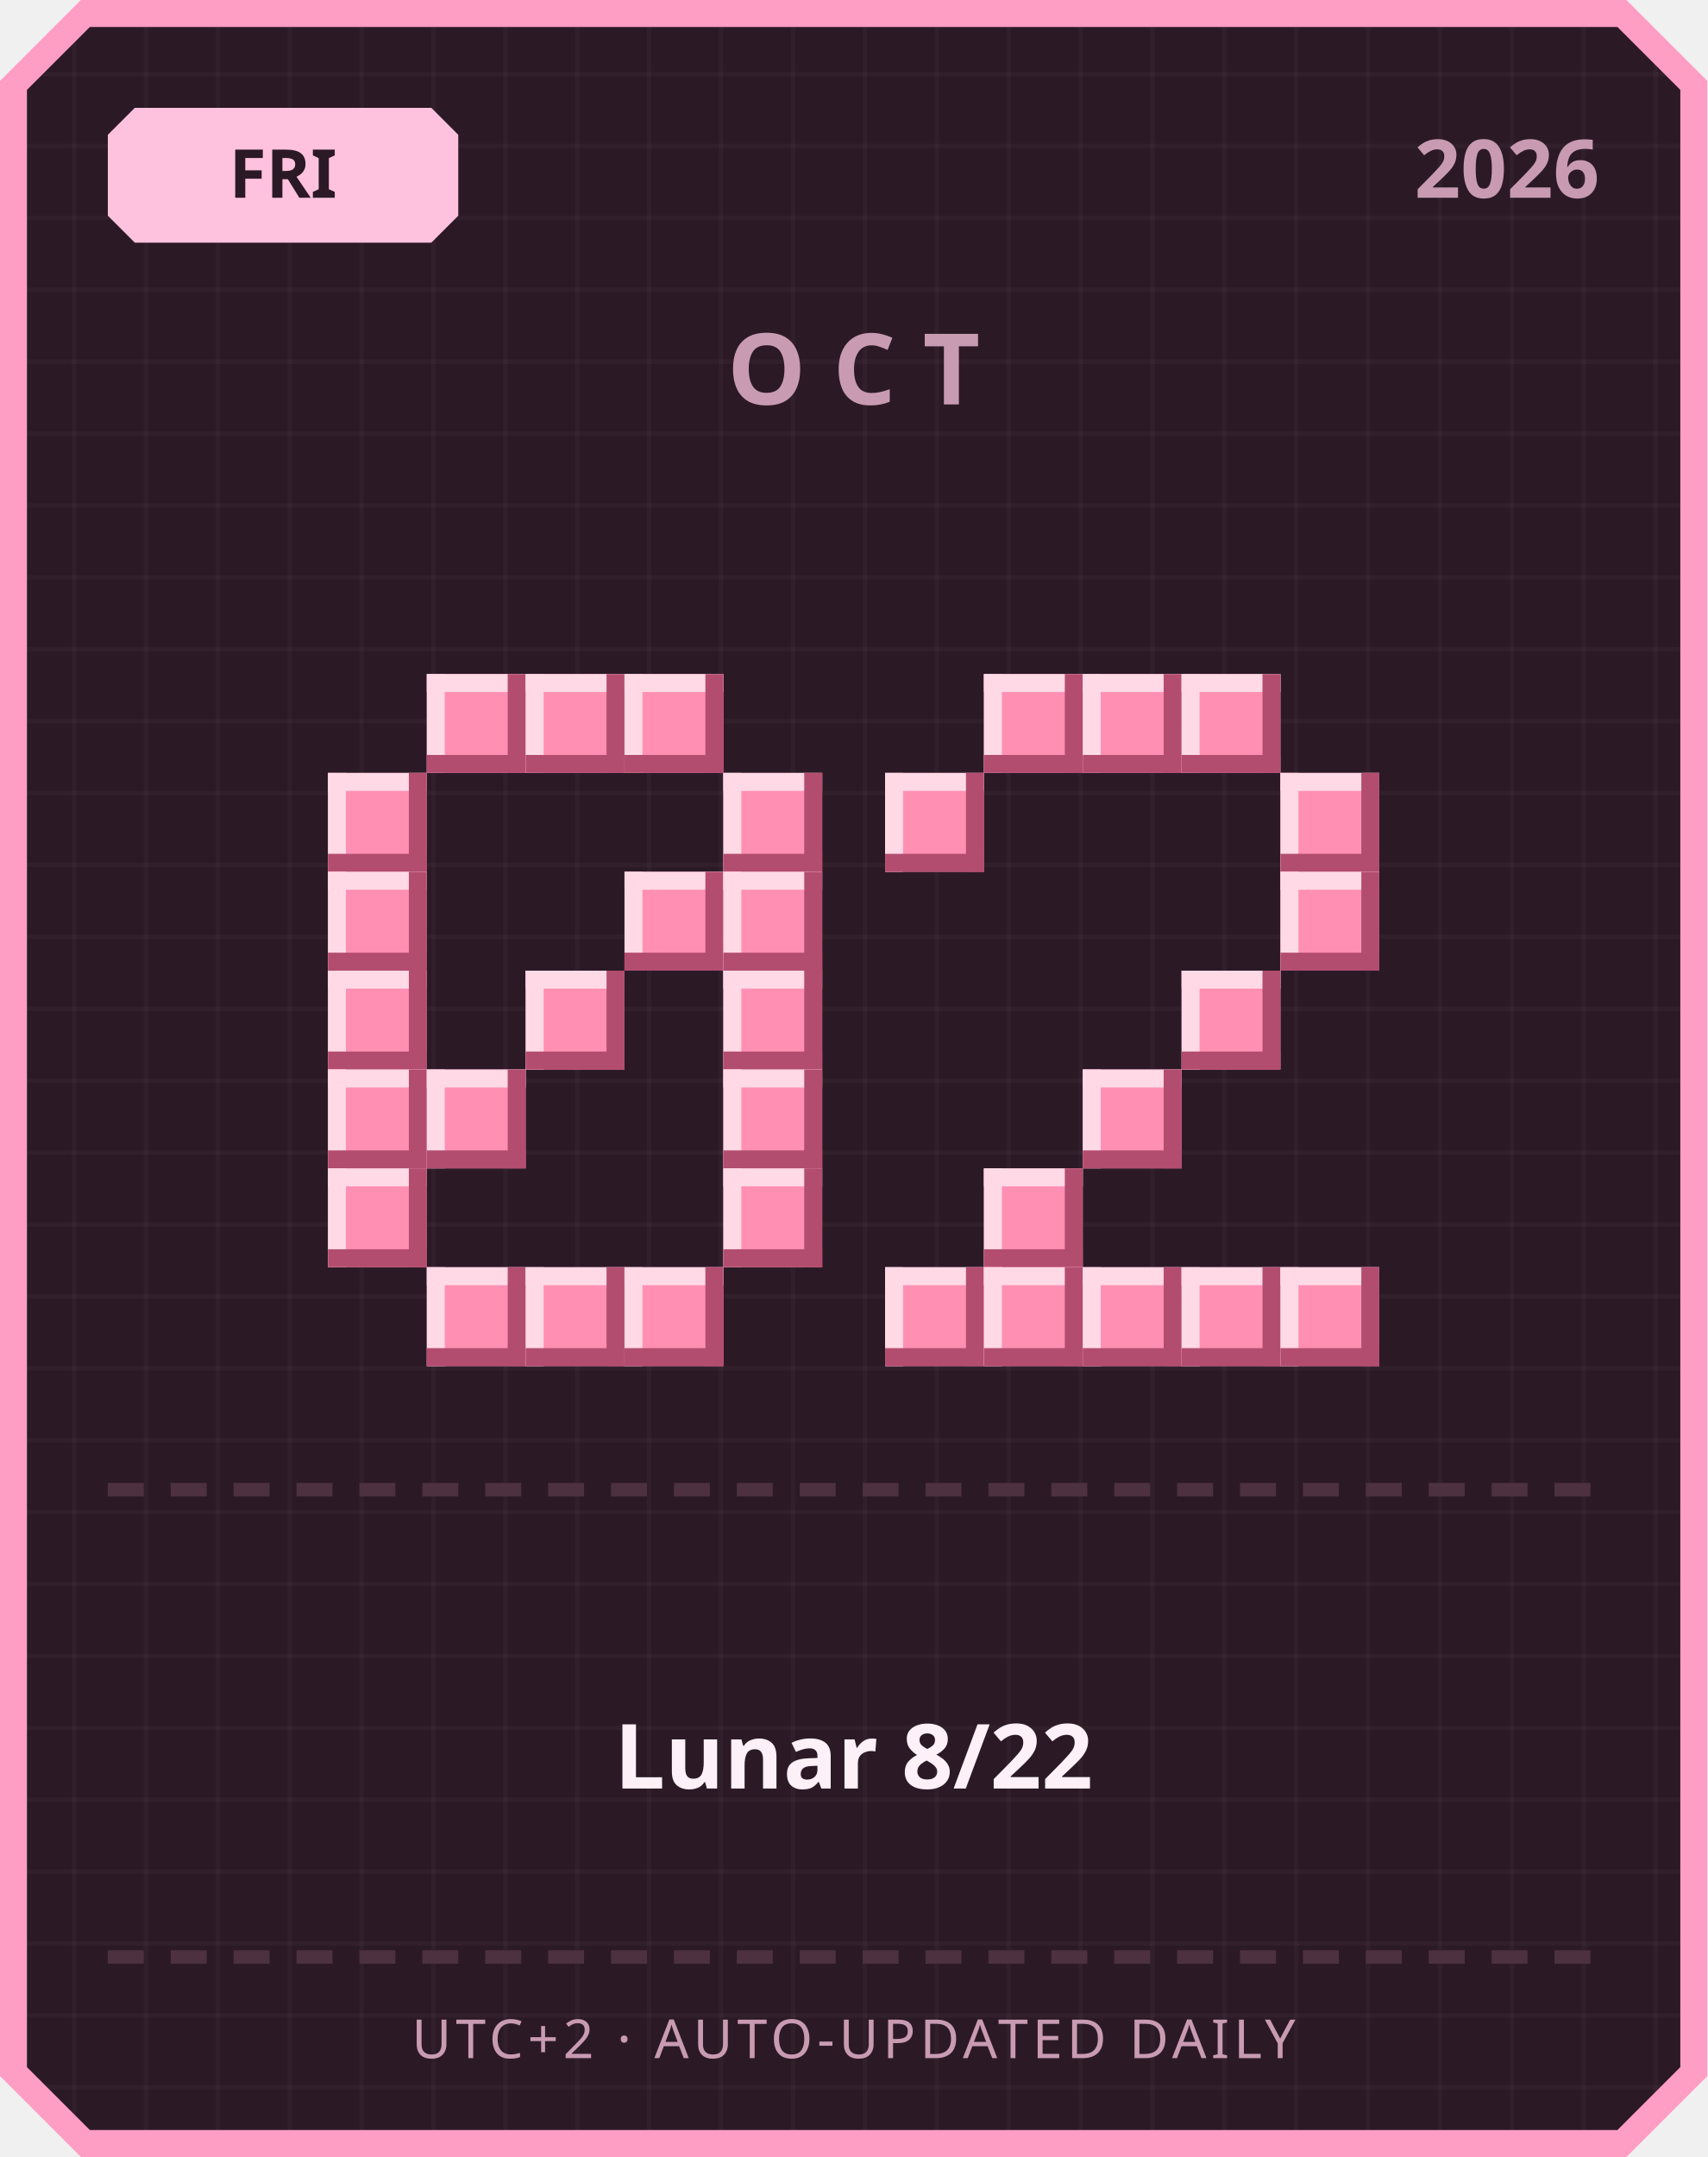
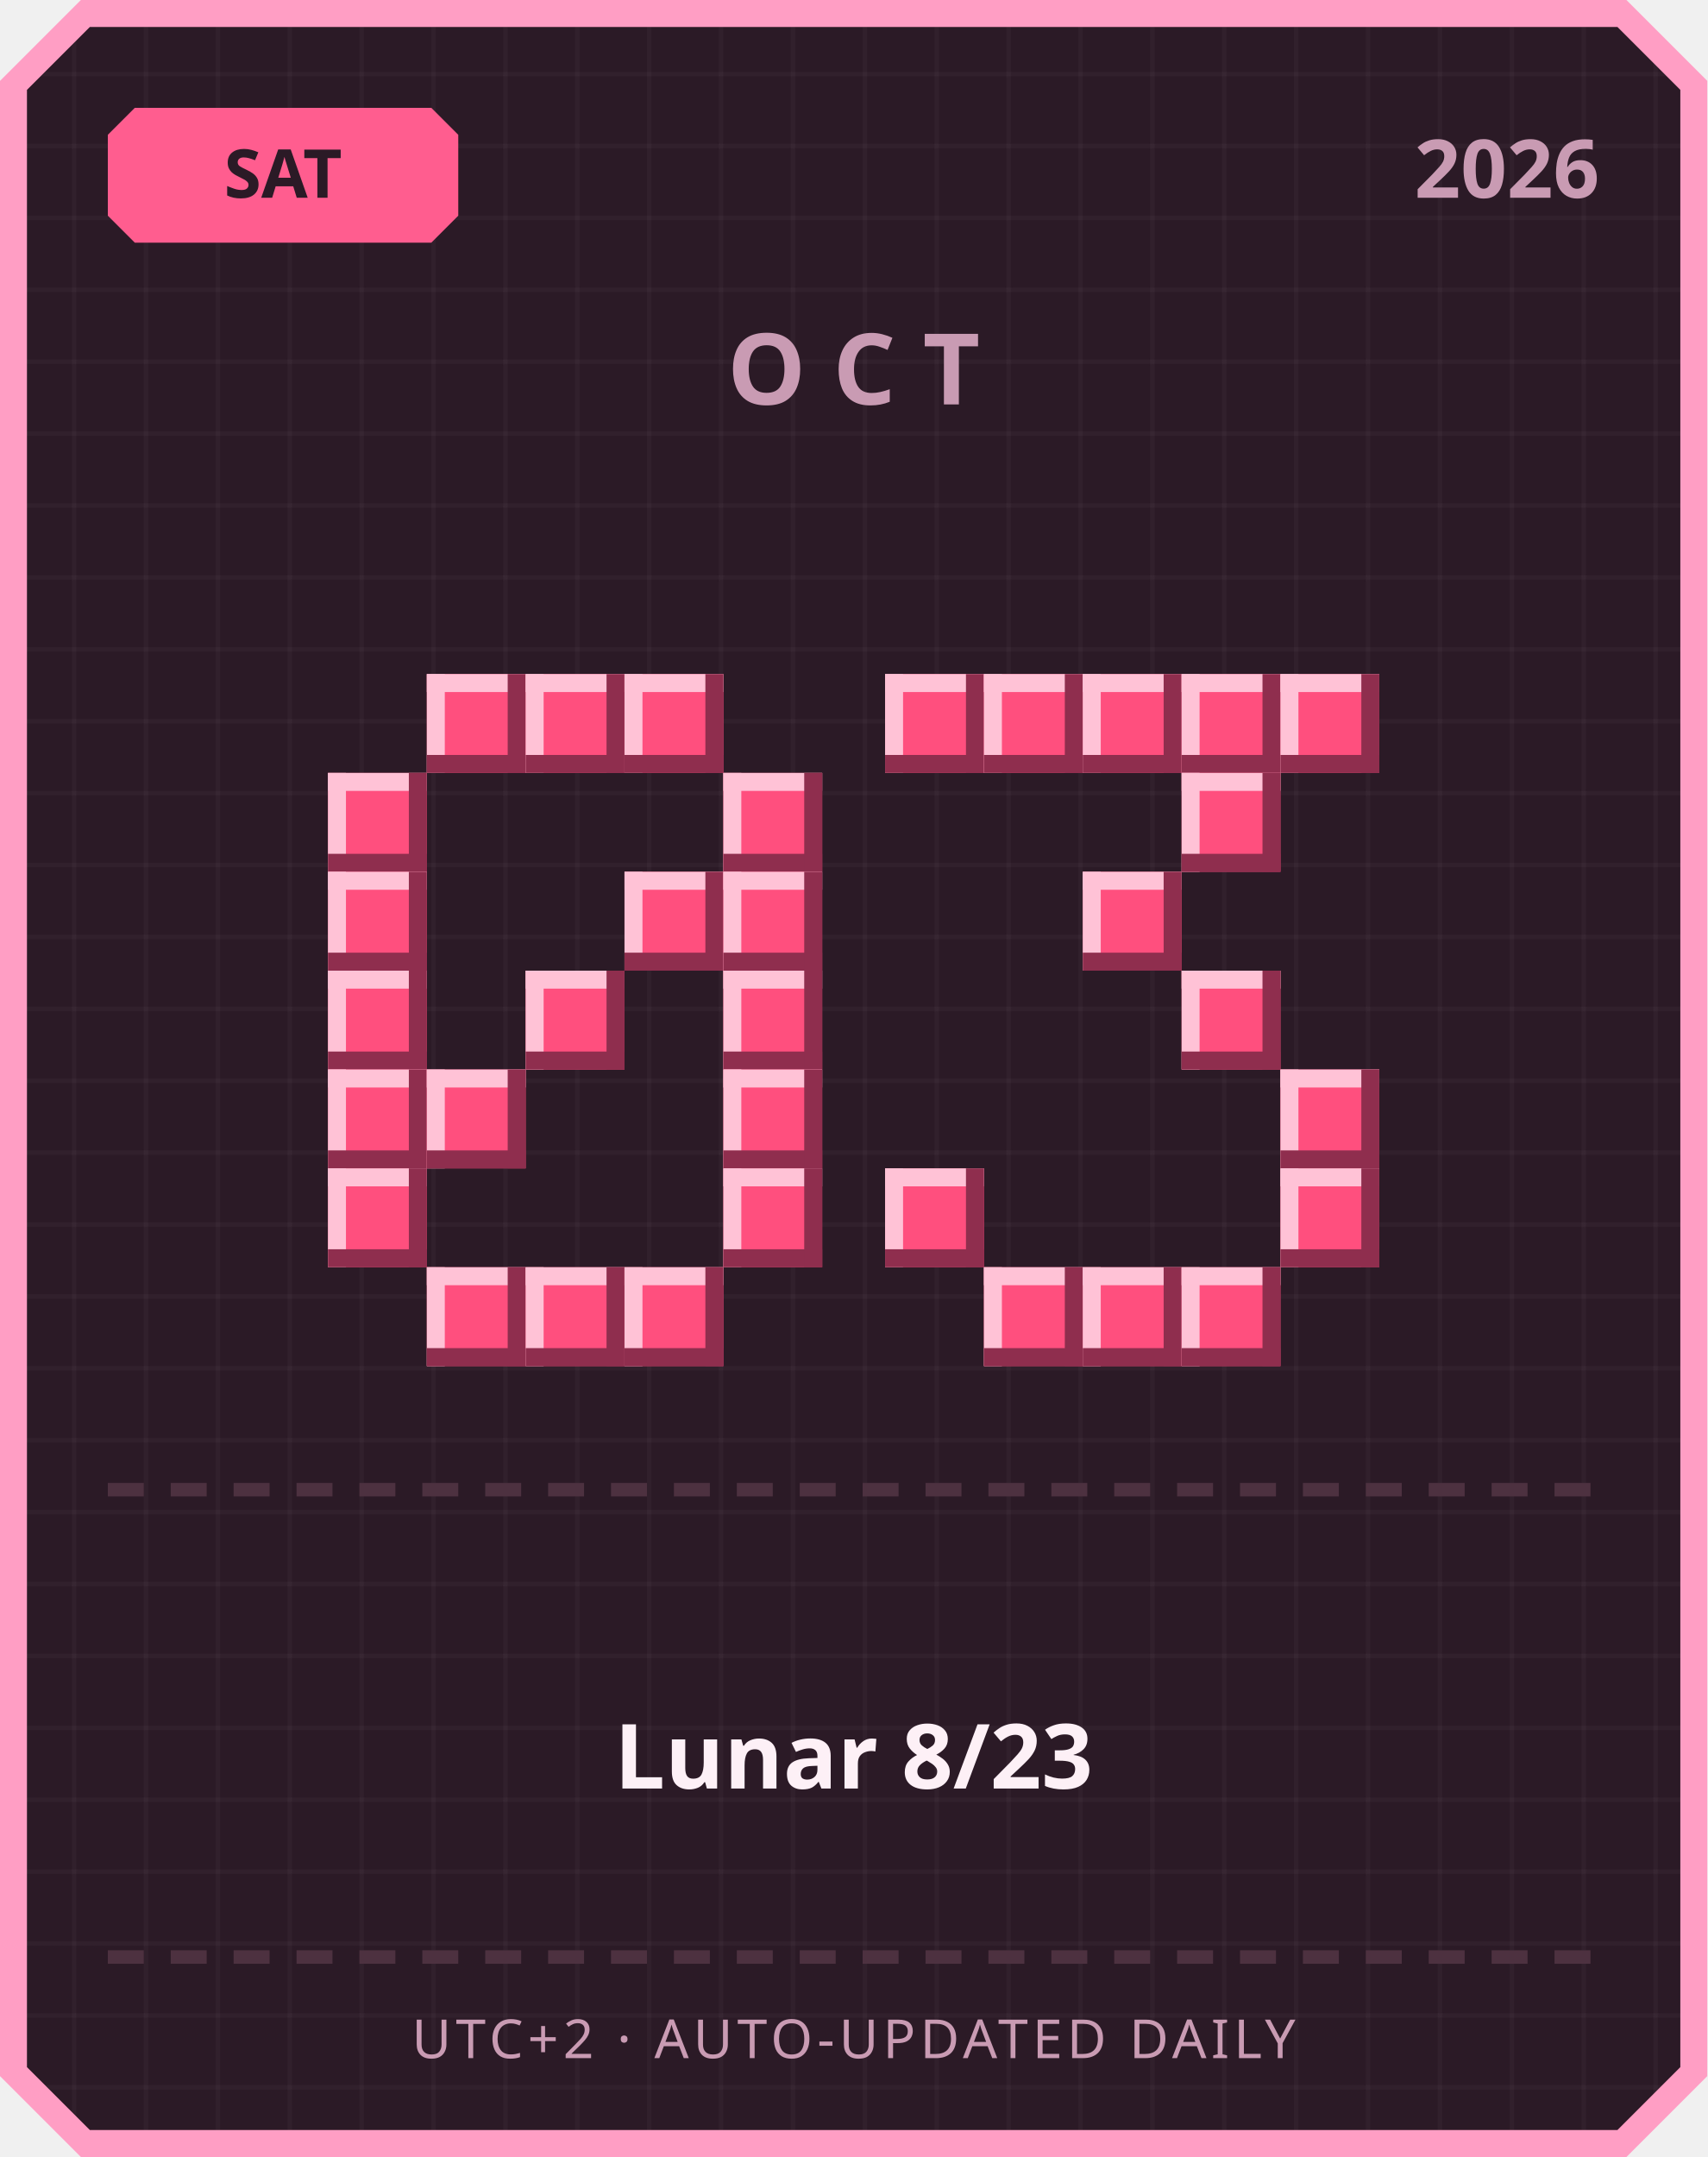
<svg xmlns="http://www.w3.org/2000/svg" width="380" height="480" viewBox="0 0 380 480">
  <defs>
    <pattern id="grid" width="16" height="16" patternUnits="userSpaceOnUse">
      <rect width="16" height="16" fill="#2b1a26" />
      <rect width="1" height="16" fill="#ffffff" opacity="0.03" />
      <rect width="16" height="1" fill="#ffffff" opacity="0.03" />
    </pattern>
  </defs>
  <path d="M 18,0 L 362,0 L 380,18 L 380,462 L 362,480 L 18,480 L 0,462 L 0,18 Z" fill="#ff9ec4" />
  <path d="M 20,6 L 360,6 L 374,20 L 374,460 L 360,474 L 20,474 L 6,460 L 6,20 Z" fill="url(#grid)" />
-   <path d="M 30,24 L 96,24 L 102,30 L 102,48 L 96,54 L 30,54 L 24,48 L 24,30 Z" fill="#ffc2de" />
-   <text x="63" y="44" text-anchor="middle" font-family="'Segoe UI', sans-serif" font-size="15" font-weight="700" fill="#2b1a26">FRI</text>
+   <path d="M 30,24 L 96,24 L 102,30 L 102,48 L 96,54 L 30,54 L 24,48 L 24,30 Z" fill="#ff5d8f" />
+   <text x="63" y="44" text-anchor="middle" font-family="'Segoe UI', sans-serif" font-size="15" font-weight="700" fill="#2b1a26">SAT</text>
  <text x="356" y="44" text-anchor="end" font-family="'Segoe UI', sans-serif" font-size="18" font-weight="700" fill="#c99bb3">2026</text>
  <text x="190" y="90" text-anchor="middle" font-family="'Segoe UI', sans-serif" font-size="22" font-weight="700" letter-spacing="6" fill="#c99bb3">OCT</text>
-   <rect x="95" y="150" width="22" height="22" fill="#ff8fb3" />
-   <rect x="95" y="150" width="22" height="4" fill="#ffd9e6" />
-   <rect x="95" y="150" width="4" height="22" fill="#ffd9e6" />
-   <rect x="95" y="168" width="22" height="4" fill="#b34d70" />
-   <rect x="113" y="150" width="4" height="22" fill="#b34d70" />
-   <rect x="117" y="150" width="22" height="22" fill="#ff8fb3" />
-   <rect x="117" y="150" width="22" height="4" fill="#ffd9e6" />
-   <rect x="117" y="150" width="4" height="22" fill="#ffd9e6" />
-   <rect x="117" y="168" width="22" height="4" fill="#b34d70" />
-   <rect x="135" y="150" width="4" height="22" fill="#b34d70" />
-   <rect x="139" y="150" width="22" height="22" fill="#ff8fb3" />
-   <rect x="139" y="150" width="22" height="4" fill="#ffd9e6" />
-   <rect x="139" y="150" width="4" height="22" fill="#ffd9e6" />
-   <rect x="139" y="168" width="22" height="4" fill="#b34d70" />
-   <rect x="157" y="150" width="4" height="22" fill="#b34d70" />
-   <rect x="73" y="172" width="22" height="22" fill="#ff8fb3" />
-   <rect x="73" y="172" width="22" height="4" fill="#ffd9e6" />
-   <rect x="73" y="172" width="4" height="22" fill="#ffd9e6" />
-   <rect x="73" y="190" width="22" height="4" fill="#b34d70" />
-   <rect x="91" y="172" width="4" height="22" fill="#b34d70" />
-   <rect x="161" y="172" width="22" height="22" fill="#ff8fb3" />
-   <rect x="161" y="172" width="22" height="4" fill="#ffd9e6" />
-   <rect x="161" y="172" width="4" height="22" fill="#ffd9e6" />
-   <rect x="161" y="190" width="22" height="4" fill="#b34d70" />
-   <rect x="179" y="172" width="4" height="22" fill="#b34d70" />
-   <rect x="73" y="194" width="22" height="22" fill="#ff8fb3" />
-   <rect x="73" y="194" width="22" height="4" fill="#ffd9e6" />
-   <rect x="73" y="194" width="4" height="22" fill="#ffd9e6" />
-   <rect x="73" y="212" width="22" height="4" fill="#b34d70" />
-   <rect x="91" y="194" width="4" height="22" fill="#b34d70" />
-   <rect x="139" y="194" width="22" height="22" fill="#ff8fb3" />
-   <rect x="139" y="194" width="22" height="4" fill="#ffd9e6" />
-   <rect x="139" y="194" width="4" height="22" fill="#ffd9e6" />
-   <rect x="139" y="212" width="22" height="4" fill="#b34d70" />
-   <rect x="157" y="194" width="4" height="22" fill="#b34d70" />
-   <rect x="161" y="194" width="22" height="22" fill="#ff8fb3" />
-   <rect x="161" y="194" width="22" height="4" fill="#ffd9e6" />
-   <rect x="161" y="194" width="4" height="22" fill="#ffd9e6" />
-   <rect x="161" y="212" width="22" height="4" fill="#b34d70" />
-   <rect x="179" y="194" width="4" height="22" fill="#b34d70" />
-   <rect x="73" y="216" width="22" height="22" fill="#ff8fb3" />
-   <rect x="73" y="216" width="22" height="4" fill="#ffd9e6" />
-   <rect x="73" y="216" width="4" height="22" fill="#ffd9e6" />
-   <rect x="73" y="234" width="22" height="4" fill="#b34d70" />
-   <rect x="91" y="216" width="4" height="22" fill="#b34d70" />
-   <rect x="117" y="216" width="22" height="22" fill="#ff8fb3" />
-   <rect x="117" y="216" width="22" height="4" fill="#ffd9e6" />
-   <rect x="117" y="216" width="4" height="22" fill="#ffd9e6" />
-   <rect x="117" y="234" width="22" height="4" fill="#b34d70" />
-   <rect x="135" y="216" width="4" height="22" fill="#b34d70" />
-   <rect x="161" y="216" width="22" height="22" fill="#ff8fb3" />
-   <rect x="161" y="216" width="22" height="4" fill="#ffd9e6" />
-   <rect x="161" y="216" width="4" height="22" fill="#ffd9e6" />
-   <rect x="161" y="234" width="22" height="4" fill="#b34d70" />
-   <rect x="179" y="216" width="4" height="22" fill="#b34d70" />
-   <rect x="73" y="238" width="22" height="22" fill="#ff8fb3" />
-   <rect x="73" y="238" width="22" height="4" fill="#ffd9e6" />
-   <rect x="73" y="238" width="4" height="22" fill="#ffd9e6" />
-   <rect x="73" y="256" width="22" height="4" fill="#b34d70" />
-   <rect x="91" y="238" width="4" height="22" fill="#b34d70" />
-   <rect x="95" y="238" width="22" height="22" fill="#ff8fb3" />
-   <rect x="95" y="238" width="22" height="4" fill="#ffd9e6" />
-   <rect x="95" y="238" width="4" height="22" fill="#ffd9e6" />
-   <rect x="95" y="256" width="22" height="4" fill="#b34d70" />
-   <rect x="113" y="238" width="4" height="22" fill="#b34d70" />
-   <rect x="161" y="238" width="22" height="22" fill="#ff8fb3" />
-   <rect x="161" y="238" width="22" height="4" fill="#ffd9e6" />
-   <rect x="161" y="238" width="4" height="22" fill="#ffd9e6" />
-   <rect x="161" y="256" width="22" height="4" fill="#b34d70" />
-   <rect x="179" y="238" width="4" height="22" fill="#b34d70" />
-   <rect x="73" y="260" width="22" height="22" fill="#ff8fb3" />
-   <rect x="73" y="260" width="22" height="4" fill="#ffd9e6" />
-   <rect x="73" y="260" width="4" height="22" fill="#ffd9e6" />
-   <rect x="73" y="278" width="22" height="4" fill="#b34d70" />
-   <rect x="91" y="260" width="4" height="22" fill="#b34d70" />
-   <rect x="161" y="260" width="22" height="22" fill="#ff8fb3" />
-   <rect x="161" y="260" width="22" height="4" fill="#ffd9e6" />
-   <rect x="161" y="260" width="4" height="22" fill="#ffd9e6" />
-   <rect x="161" y="278" width="22" height="4" fill="#b34d70" />
-   <rect x="179" y="260" width="4" height="22" fill="#b34d70" />
-   <rect x="95" y="282" width="22" height="22" fill="#ff8fb3" />
-   <rect x="95" y="282" width="22" height="4" fill="#ffd9e6" />
-   <rect x="95" y="282" width="4" height="22" fill="#ffd9e6" />
-   <rect x="95" y="300" width="22" height="4" fill="#b34d70" />
-   <rect x="113" y="282" width="4" height="22" fill="#b34d70" />
-   <rect x="117" y="282" width="22" height="22" fill="#ff8fb3" />
-   <rect x="117" y="282" width="22" height="4" fill="#ffd9e6" />
-   <rect x="117" y="282" width="4" height="22" fill="#ffd9e6" />
-   <rect x="117" y="300" width="22" height="4" fill="#b34d70" />
-   <rect x="135" y="282" width="4" height="22" fill="#b34d70" />
-   <rect x="139" y="282" width="22" height="22" fill="#ff8fb3" />
-   <rect x="139" y="282" width="22" height="4" fill="#ffd9e6" />
-   <rect x="139" y="282" width="4" height="22" fill="#ffd9e6" />
-   <rect x="139" y="300" width="22" height="4" fill="#b34d70" />
-   <rect x="157" y="282" width="4" height="22" fill="#b34d70" />
-   <rect x="219" y="150" width="22" height="22" fill="#ff8fb3" />
-   <rect x="219" y="150" width="22" height="4" fill="#ffd9e6" />
-   <rect x="219" y="150" width="4" height="22" fill="#ffd9e6" />
-   <rect x="219" y="168" width="22" height="4" fill="#b34d70" />
-   <rect x="237" y="150" width="4" height="22" fill="#b34d70" />
-   <rect x="241" y="150" width="22" height="22" fill="#ff8fb3" />
-   <rect x="241" y="150" width="22" height="4" fill="#ffd9e6" />
-   <rect x="241" y="150" width="4" height="22" fill="#ffd9e6" />
-   <rect x="241" y="168" width="22" height="4" fill="#b34d70" />
-   <rect x="259" y="150" width="4" height="22" fill="#b34d70" />
-   <rect x="263" y="150" width="22" height="22" fill="#ff8fb3" />
-   <rect x="263" y="150" width="22" height="4" fill="#ffd9e6" />
-   <rect x="263" y="150" width="4" height="22" fill="#ffd9e6" />
-   <rect x="263" y="168" width="22" height="4" fill="#b34d70" />
-   <rect x="281" y="150" width="4" height="22" fill="#b34d70" />
-   <rect x="197" y="172" width="22" height="22" fill="#ff8fb3" />
-   <rect x="197" y="172" width="22" height="4" fill="#ffd9e6" />
-   <rect x="197" y="172" width="4" height="22" fill="#ffd9e6" />
-   <rect x="197" y="190" width="22" height="4" fill="#b34d70" />
-   <rect x="215" y="172" width="4" height="22" fill="#b34d70" />
-   <rect x="285" y="172" width="22" height="22" fill="#ff8fb3" />
-   <rect x="285" y="172" width="22" height="4" fill="#ffd9e6" />
-   <rect x="285" y="172" width="4" height="22" fill="#ffd9e6" />
-   <rect x="285" y="190" width="22" height="4" fill="#b34d70" />
-   <rect x="303" y="172" width="4" height="22" fill="#b34d70" />
-   <rect x="285" y="194" width="22" height="22" fill="#ff8fb3" />
-   <rect x="285" y="194" width="22" height="4" fill="#ffd9e6" />
-   <rect x="285" y="194" width="4" height="22" fill="#ffd9e6" />
-   <rect x="285" y="212" width="22" height="4" fill="#b34d70" />
-   <rect x="303" y="194" width="4" height="22" fill="#b34d70" />
-   <rect x="263" y="216" width="22" height="22" fill="#ff8fb3" />
-   <rect x="263" y="216" width="22" height="4" fill="#ffd9e6" />
-   <rect x="263" y="216" width="4" height="22" fill="#ffd9e6" />
-   <rect x="263" y="234" width="22" height="4" fill="#b34d70" />
-   <rect x="281" y="216" width="4" height="22" fill="#b34d70" />
-   <rect x="241" y="238" width="22" height="22" fill="#ff8fb3" />
-   <rect x="241" y="238" width="22" height="4" fill="#ffd9e6" />
-   <rect x="241" y="238" width="4" height="22" fill="#ffd9e6" />
-   <rect x="241" y="256" width="22" height="4" fill="#b34d70" />
-   <rect x="259" y="238" width="4" height="22" fill="#b34d70" />
-   <rect x="219" y="260" width="22" height="22" fill="#ff8fb3" />
-   <rect x="219" y="260" width="22" height="4" fill="#ffd9e6" />
-   <rect x="219" y="260" width="4" height="22" fill="#ffd9e6" />
-   <rect x="219" y="278" width="22" height="4" fill="#b34d70" />
-   <rect x="237" y="260" width="4" height="22" fill="#b34d70" />
-   <rect x="197" y="282" width="22" height="22" fill="#ff8fb3" />
-   <rect x="197" y="282" width="22" height="4" fill="#ffd9e6" />
-   <rect x="197" y="282" width="4" height="22" fill="#ffd9e6" />
-   <rect x="197" y="300" width="22" height="4" fill="#b34d70" />
-   <rect x="215" y="282" width="4" height="22" fill="#b34d70" />
-   <rect x="219" y="282" width="22" height="22" fill="#ff8fb3" />
-   <rect x="219" y="282" width="22" height="4" fill="#ffd9e6" />
-   <rect x="219" y="282" width="4" height="22" fill="#ffd9e6" />
-   <rect x="219" y="300" width="22" height="4" fill="#b34d70" />
-   <rect x="237" y="282" width="4" height="22" fill="#b34d70" />
-   <rect x="241" y="282" width="22" height="22" fill="#ff8fb3" />
-   <rect x="241" y="282" width="22" height="4" fill="#ffd9e6" />
-   <rect x="241" y="282" width="4" height="22" fill="#ffd9e6" />
-   <rect x="241" y="300" width="22" height="4" fill="#b34d70" />
-   <rect x="259" y="282" width="4" height="22" fill="#b34d70" />
-   <rect x="263" y="282" width="22" height="22" fill="#ff8fb3" />
-   <rect x="263" y="282" width="22" height="4" fill="#ffd9e6" />
-   <rect x="263" y="282" width="4" height="22" fill="#ffd9e6" />
-   <rect x="263" y="300" width="22" height="4" fill="#b34d70" />
-   <rect x="281" y="282" width="4" height="22" fill="#b34d70" />
-   <rect x="285" y="282" width="22" height="22" fill="#ff8fb3" />
-   <rect x="285" y="282" width="22" height="4" fill="#ffd9e6" />
-   <rect x="285" y="282" width="4" height="22" fill="#ffd9e6" />
-   <rect x="285" y="300" width="22" height="4" fill="#b34d70" />
-   <rect x="303" y="282" width="4" height="22" fill="#b34d70" />
+   <rect x="95" y="150" width="22" height="22" fill="#ff4f7e" />
+   <rect x="95" y="150" width="22" height="4" fill="#ffc2d6" />
+   <rect x="95" y="150" width="4" height="22" fill="#ffc2d6" />
+   <rect x="95" y="168" width="22" height="4" fill="#8f2e4e" />
+   <rect x="113" y="150" width="4" height="22" fill="#8f2e4e" />
+   <rect x="117" y="150" width="22" height="22" fill="#ff4f7e" />
+   <rect x="117" y="150" width="22" height="4" fill="#ffc2d6" />
+   <rect x="117" y="150" width="4" height="22" fill="#ffc2d6" />
+   <rect x="117" y="168" width="22" height="4" fill="#8f2e4e" />
+   <rect x="135" y="150" width="4" height="22" fill="#8f2e4e" />
+   <rect x="139" y="150" width="22" height="22" fill="#ff4f7e" />
+   <rect x="139" y="150" width="22" height="4" fill="#ffc2d6" />
+   <rect x="139" y="150" width="4" height="22" fill="#ffc2d6" />
+   <rect x="139" y="168" width="22" height="4" fill="#8f2e4e" />
+   <rect x="157" y="150" width="4" height="22" fill="#8f2e4e" />
+   <rect x="73" y="172" width="22" height="22" fill="#ff4f7e" />
+   <rect x="73" y="172" width="22" height="4" fill="#ffc2d6" />
+   <rect x="73" y="172" width="4" height="22" fill="#ffc2d6" />
+   <rect x="73" y="190" width="22" height="4" fill="#8f2e4e" />
+   <rect x="91" y="172" width="4" height="22" fill="#8f2e4e" />
+   <rect x="161" y="172" width="22" height="22" fill="#ff4f7e" />
+   <rect x="161" y="172" width="22" height="4" fill="#ffc2d6" />
+   <rect x="161" y="172" width="4" height="22" fill="#ffc2d6" />
+   <rect x="161" y="190" width="22" height="4" fill="#8f2e4e" />
+   <rect x="179" y="172" width="4" height="22" fill="#8f2e4e" />
+   <rect x="73" y="194" width="22" height="22" fill="#ff4f7e" />
+   <rect x="73" y="194" width="22" height="4" fill="#ffc2d6" />
+   <rect x="73" y="194" width="4" height="22" fill="#ffc2d6" />
+   <rect x="73" y="212" width="22" height="4" fill="#8f2e4e" />
+   <rect x="91" y="194" width="4" height="22" fill="#8f2e4e" />
+   <rect x="139" y="194" width="22" height="22" fill="#ff4f7e" />
+   <rect x="139" y="194" width="22" height="4" fill="#ffc2d6" />
+   <rect x="139" y="194" width="4" height="22" fill="#ffc2d6" />
+   <rect x="139" y="212" width="22" height="4" fill="#8f2e4e" />
+   <rect x="157" y="194" width="4" height="22" fill="#8f2e4e" />
+   <rect x="161" y="194" width="22" height="22" fill="#ff4f7e" />
+   <rect x="161" y="194" width="22" height="4" fill="#ffc2d6" />
+   <rect x="161" y="194" width="4" height="22" fill="#ffc2d6" />
+   <rect x="161" y="212" width="22" height="4" fill="#8f2e4e" />
+   <rect x="179" y="194" width="4" height="22" fill="#8f2e4e" />
+   <rect x="73" y="216" width="22" height="22" fill="#ff4f7e" />
+   <rect x="73" y="216" width="22" height="4" fill="#ffc2d6" />
+   <rect x="73" y="216" width="4" height="22" fill="#ffc2d6" />
+   <rect x="73" y="234" width="22" height="4" fill="#8f2e4e" />
+   <rect x="91" y="216" width="4" height="22" fill="#8f2e4e" />
+   <rect x="117" y="216" width="22" height="22" fill="#ff4f7e" />
+   <rect x="117" y="216" width="22" height="4" fill="#ffc2d6" />
+   <rect x="117" y="216" width="4" height="22" fill="#ffc2d6" />
+   <rect x="117" y="234" width="22" height="4" fill="#8f2e4e" />
+   <rect x="135" y="216" width="4" height="22" fill="#8f2e4e" />
+   <rect x="161" y="216" width="22" height="22" fill="#ff4f7e" />
+   <rect x="161" y="216" width="22" height="4" fill="#ffc2d6" />
+   <rect x="161" y="216" width="4" height="22" fill="#ffc2d6" />
+   <rect x="161" y="234" width="22" height="4" fill="#8f2e4e" />
+   <rect x="179" y="216" width="4" height="22" fill="#8f2e4e" />
+   <rect x="73" y="238" width="22" height="22" fill="#ff4f7e" />
+   <rect x="73" y="238" width="22" height="4" fill="#ffc2d6" />
+   <rect x="73" y="238" width="4" height="22" fill="#ffc2d6" />
+   <rect x="73" y="256" width="22" height="4" fill="#8f2e4e" />
+   <rect x="91" y="238" width="4" height="22" fill="#8f2e4e" />
+   <rect x="95" y="238" width="22" height="22" fill="#ff4f7e" />
+   <rect x="95" y="238" width="22" height="4" fill="#ffc2d6" />
+   <rect x="95" y="238" width="4" height="22" fill="#ffc2d6" />
+   <rect x="95" y="256" width="22" height="4" fill="#8f2e4e" />
+   <rect x="113" y="238" width="4" height="22" fill="#8f2e4e" />
+   <rect x="161" y="238" width="22" height="22" fill="#ff4f7e" />
+   <rect x="161" y="238" width="22" height="4" fill="#ffc2d6" />
+   <rect x="161" y="238" width="4" height="22" fill="#ffc2d6" />
+   <rect x="161" y="256" width="22" height="4" fill="#8f2e4e" />
+   <rect x="179" y="238" width="4" height="22" fill="#8f2e4e" />
+   <rect x="73" y="260" width="22" height="22" fill="#ff4f7e" />
+   <rect x="73" y="260" width="22" height="4" fill="#ffc2d6" />
+   <rect x="73" y="260" width="4" height="22" fill="#ffc2d6" />
+   <rect x="73" y="278" width="22" height="4" fill="#8f2e4e" />
+   <rect x="91" y="260" width="4" height="22" fill="#8f2e4e" />
+   <rect x="161" y="260" width="22" height="22" fill="#ff4f7e" />
+   <rect x="161" y="260" width="22" height="4" fill="#ffc2d6" />
+   <rect x="161" y="260" width="4" height="22" fill="#ffc2d6" />
+   <rect x="161" y="278" width="22" height="4" fill="#8f2e4e" />
+   <rect x="179" y="260" width="4" height="22" fill="#8f2e4e" />
+   <rect x="95" y="282" width="22" height="22" fill="#ff4f7e" />
+   <rect x="95" y="282" width="22" height="4" fill="#ffc2d6" />
+   <rect x="95" y="282" width="4" height="22" fill="#ffc2d6" />
+   <rect x="95" y="300" width="22" height="4" fill="#8f2e4e" />
+   <rect x="113" y="282" width="4" height="22" fill="#8f2e4e" />
+   <rect x="117" y="282" width="22" height="22" fill="#ff4f7e" />
+   <rect x="117" y="282" width="22" height="4" fill="#ffc2d6" />
+   <rect x="117" y="282" width="4" height="22" fill="#ffc2d6" />
+   <rect x="117" y="300" width="22" height="4" fill="#8f2e4e" />
+   <rect x="135" y="282" width="4" height="22" fill="#8f2e4e" />
+   <rect x="139" y="282" width="22" height="22" fill="#ff4f7e" />
+   <rect x="139" y="282" width="22" height="4" fill="#ffc2d6" />
+   <rect x="139" y="282" width="4" height="22" fill="#ffc2d6" />
+   <rect x="139" y="300" width="22" height="4" fill="#8f2e4e" />
+   <rect x="157" y="282" width="4" height="22" fill="#8f2e4e" />
+   <rect x="197" y="150" width="22" height="22" fill="#ff4f7e" />
+   <rect x="197" y="150" width="22" height="4" fill="#ffc2d6" />
+   <rect x="197" y="150" width="4" height="22" fill="#ffc2d6" />
+   <rect x="197" y="168" width="22" height="4" fill="#8f2e4e" />
+   <rect x="215" y="150" width="4" height="22" fill="#8f2e4e" />
+   <rect x="219" y="150" width="22" height="22" fill="#ff4f7e" />
+   <rect x="219" y="150" width="22" height="4" fill="#ffc2d6" />
+   <rect x="219" y="150" width="4" height="22" fill="#ffc2d6" />
+   <rect x="219" y="168" width="22" height="4" fill="#8f2e4e" />
+   <rect x="237" y="150" width="4" height="22" fill="#8f2e4e" />
+   <rect x="241" y="150" width="22" height="22" fill="#ff4f7e" />
+   <rect x="241" y="150" width="22" height="4" fill="#ffc2d6" />
+   <rect x="241" y="150" width="4" height="22" fill="#ffc2d6" />
+   <rect x="241" y="168" width="22" height="4" fill="#8f2e4e" />
+   <rect x="259" y="150" width="4" height="22" fill="#8f2e4e" />
+   <rect x="263" y="150" width="22" height="22" fill="#ff4f7e" />
+   <rect x="263" y="150" width="22" height="4" fill="#ffc2d6" />
+   <rect x="263" y="150" width="4" height="22" fill="#ffc2d6" />
+   <rect x="263" y="168" width="22" height="4" fill="#8f2e4e" />
+   <rect x="281" y="150" width="4" height="22" fill="#8f2e4e" />
+   <rect x="285" y="150" width="22" height="22" fill="#ff4f7e" />
+   <rect x="285" y="150" width="22" height="4" fill="#ffc2d6" />
+   <rect x="285" y="150" width="4" height="22" fill="#ffc2d6" />
+   <rect x="285" y="168" width="22" height="4" fill="#8f2e4e" />
+   <rect x="303" y="150" width="4" height="22" fill="#8f2e4e" />
+   <rect x="263" y="172" width="22" height="22" fill="#ff4f7e" />
+   <rect x="263" y="172" width="22" height="4" fill="#ffc2d6" />
+   <rect x="263" y="172" width="4" height="22" fill="#ffc2d6" />
+   <rect x="263" y="190" width="22" height="4" fill="#8f2e4e" />
+   <rect x="281" y="172" width="4" height="22" fill="#8f2e4e" />
+   <rect x="241" y="194" width="22" height="22" fill="#ff4f7e" />
+   <rect x="241" y="194" width="22" height="4" fill="#ffc2d6" />
+   <rect x="241" y="194" width="4" height="22" fill="#ffc2d6" />
+   <rect x="241" y="212" width="22" height="4" fill="#8f2e4e" />
+   <rect x="259" y="194" width="4" height="22" fill="#8f2e4e" />
+   <rect x="263" y="216" width="22" height="22" fill="#ff4f7e" />
+   <rect x="263" y="216" width="22" height="4" fill="#ffc2d6" />
+   <rect x="263" y="216" width="4" height="22" fill="#ffc2d6" />
+   <rect x="263" y="234" width="22" height="4" fill="#8f2e4e" />
+   <rect x="281" y="216" width="4" height="22" fill="#8f2e4e" />
+   <rect x="285" y="238" width="22" height="22" fill="#ff4f7e" />
+   <rect x="285" y="238" width="22" height="4" fill="#ffc2d6" />
+   <rect x="285" y="238" width="4" height="22" fill="#ffc2d6" />
+   <rect x="285" y="256" width="22" height="4" fill="#8f2e4e" />
+   <rect x="303" y="238" width="4" height="22" fill="#8f2e4e" />
+   <rect x="197" y="260" width="22" height="22" fill="#ff4f7e" />
+   <rect x="197" y="260" width="22" height="4" fill="#ffc2d6" />
+   <rect x="197" y="260" width="4" height="22" fill="#ffc2d6" />
+   <rect x="197" y="278" width="22" height="4" fill="#8f2e4e" />
+   <rect x="215" y="260" width="4" height="22" fill="#8f2e4e" />
+   <rect x="285" y="260" width="22" height="22" fill="#ff4f7e" />
+   <rect x="285" y="260" width="22" height="4" fill="#ffc2d6" />
+   <rect x="285" y="260" width="4" height="22" fill="#ffc2d6" />
+   <rect x="285" y="278" width="22" height="4" fill="#8f2e4e" />
+   <rect x="303" y="260" width="4" height="22" fill="#8f2e4e" />
+   <rect x="219" y="282" width="22" height="22" fill="#ff4f7e" />
+   <rect x="219" y="282" width="22" height="4" fill="#ffc2d6" />
+   <rect x="219" y="282" width="4" height="22" fill="#ffc2d6" />
+   <rect x="219" y="300" width="22" height="4" fill="#8f2e4e" />
+   <rect x="237" y="282" width="4" height="22" fill="#8f2e4e" />
+   <rect x="241" y="282" width="22" height="22" fill="#ff4f7e" />
+   <rect x="241" y="282" width="22" height="4" fill="#ffc2d6" />
+   <rect x="241" y="282" width="4" height="22" fill="#ffc2d6" />
+   <rect x="241" y="300" width="22" height="4" fill="#8f2e4e" />
+   <rect x="259" y="282" width="4" height="22" fill="#8f2e4e" />
+   <rect x="263" y="282" width="22" height="22" fill="#ff4f7e" />
+   <rect x="263" y="282" width="22" height="4" fill="#ffc2d6" />
+   <rect x="263" y="282" width="4" height="22" fill="#ffc2d6" />
+   <rect x="263" y="300" width="22" height="4" fill="#8f2e4e" />
+   <rect x="281" y="282" width="4" height="22" fill="#8f2e4e" />
  <rect x="24" y="330" width="8" height="3" fill="#4d3140" />
  <rect x="38" y="330" width="8" height="3" fill="#4d3140" />
  <rect x="52" y="330" width="8" height="3" fill="#4d3140" />
  <rect x="66" y="330" width="8" height="3" fill="#4d3140" />
  <rect x="80" y="330" width="8" height="3" fill="#4d3140" />
  <rect x="94" y="330" width="8" height="3" fill="#4d3140" />
  <rect x="108" y="330" width="8" height="3" fill="#4d3140" />
  <rect x="122" y="330" width="8" height="3" fill="#4d3140" />
  <rect x="136" y="330" width="8" height="3" fill="#4d3140" />
  <rect x="150" y="330" width="8" height="3" fill="#4d3140" />
  <rect x="164" y="330" width="8" height="3" fill="#4d3140" />
  <rect x="178" y="330" width="8" height="3" fill="#4d3140" />
  <rect x="192" y="330" width="8" height="3" fill="#4d3140" />
  <rect x="206" y="330" width="8" height="3" fill="#4d3140" />
  <rect x="220" y="330" width="8" height="3" fill="#4d3140" />
  <rect x="234" y="330" width="8" height="3" fill="#4d3140" />
  <rect x="248" y="330" width="8" height="3" fill="#4d3140" />
  <rect x="262" y="330" width="8" height="3" fill="#4d3140" />
  <rect x="276" y="330" width="8" height="3" fill="#4d3140" />
  <rect x="290" y="330" width="8" height="3" fill="#4d3140" />
  <rect x="304" y="330" width="8" height="3" fill="#4d3140" />
  <rect x="318" y="330" width="8" height="3" fill="#4d3140" />
  <rect x="332" y="330" width="8" height="3" fill="#4d3140" />
  <rect x="346" y="330" width="8" height="3" fill="#4d3140" />
-   <text x="190" y="398" text-anchor="middle" font-family="'Segoe UI', 'Microsoft JhengHei', sans-serif" font-size="20" font-weight="700" fill="#fdf0f6">Lunar 8/22</text>
+   <text x="190" y="398" text-anchor="middle" font-family="'Segoe UI', 'Microsoft JhengHei', sans-serif" font-size="20" font-weight="700" fill="#fdf0f6">Lunar 8/23</text>
  <rect x="24" y="434" width="8" height="3" fill="#4d3140" />
  <rect x="38" y="434" width="8" height="3" fill="#4d3140" />
  <rect x="52" y="434" width="8" height="3" fill="#4d3140" />
  <rect x="66" y="434" width="8" height="3" fill="#4d3140" />
  <rect x="80" y="434" width="8" height="3" fill="#4d3140" />
  <rect x="94" y="434" width="8" height="3" fill="#4d3140" />
  <rect x="108" y="434" width="8" height="3" fill="#4d3140" />
  <rect x="122" y="434" width="8" height="3" fill="#4d3140" />
  <rect x="136" y="434" width="8" height="3" fill="#4d3140" />
  <rect x="150" y="434" width="8" height="3" fill="#4d3140" />
  <rect x="164" y="434" width="8" height="3" fill="#4d3140" />
  <rect x="178" y="434" width="8" height="3" fill="#4d3140" />
  <rect x="192" y="434" width="8" height="3" fill="#4d3140" />
  <rect x="206" y="434" width="8" height="3" fill="#4d3140" />
  <rect x="220" y="434" width="8" height="3" fill="#4d3140" />
  <rect x="234" y="434" width="8" height="3" fill="#4d3140" />
  <rect x="248" y="434" width="8" height="3" fill="#4d3140" />
  <rect x="262" y="434" width="8" height="3" fill="#4d3140" />
  <rect x="276" y="434" width="8" height="3" fill="#4d3140" />
  <rect x="290" y="434" width="8" height="3" fill="#4d3140" />
  <rect x="304" y="434" width="8" height="3" fill="#4d3140" />
  <rect x="318" y="434" width="8" height="3" fill="#4d3140" />
  <rect x="332" y="434" width="8" height="3" fill="#4d3140" />
  <rect x="346" y="434" width="8" height="3" fill="#4d3140" />
  <text x="190" y="458" text-anchor="middle" font-family="'Segoe UI', sans-serif" font-size="12" letter-spacing="1" fill="#c99bb3">UTC+2 · AUTO-UPDATED DAILY</text>
</svg>
